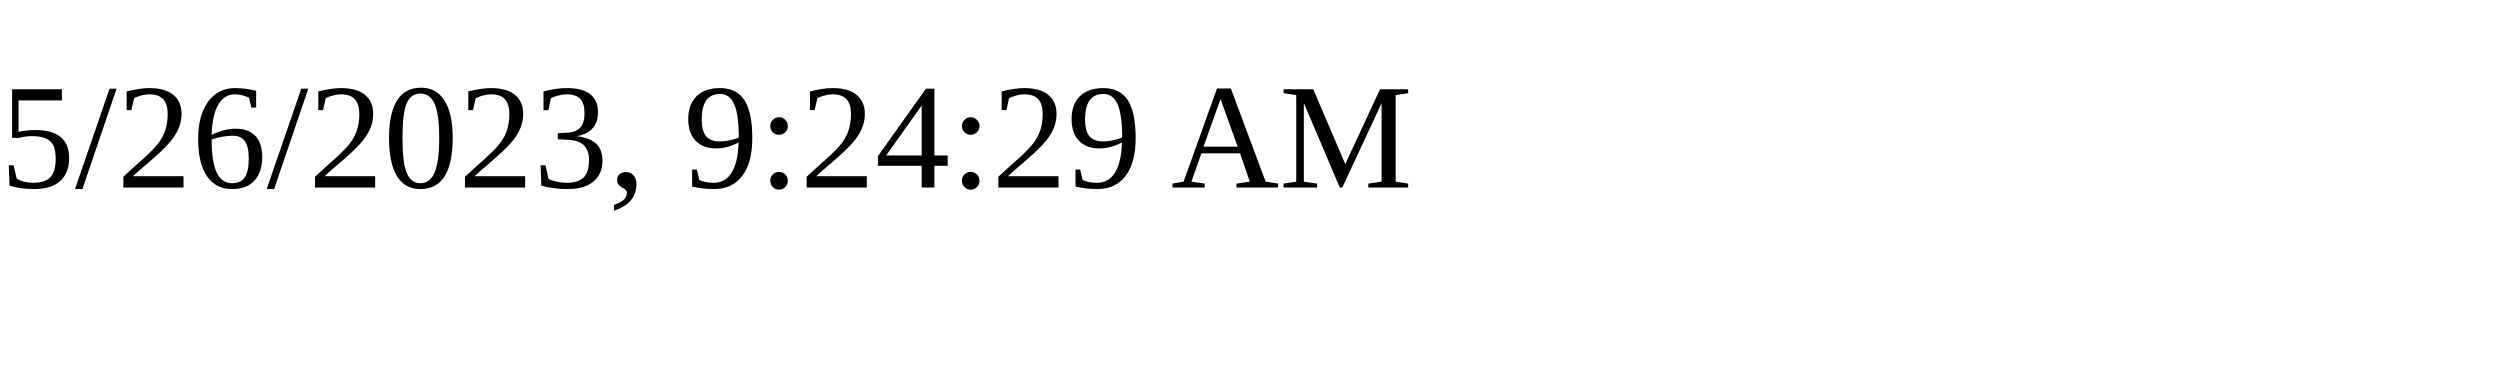
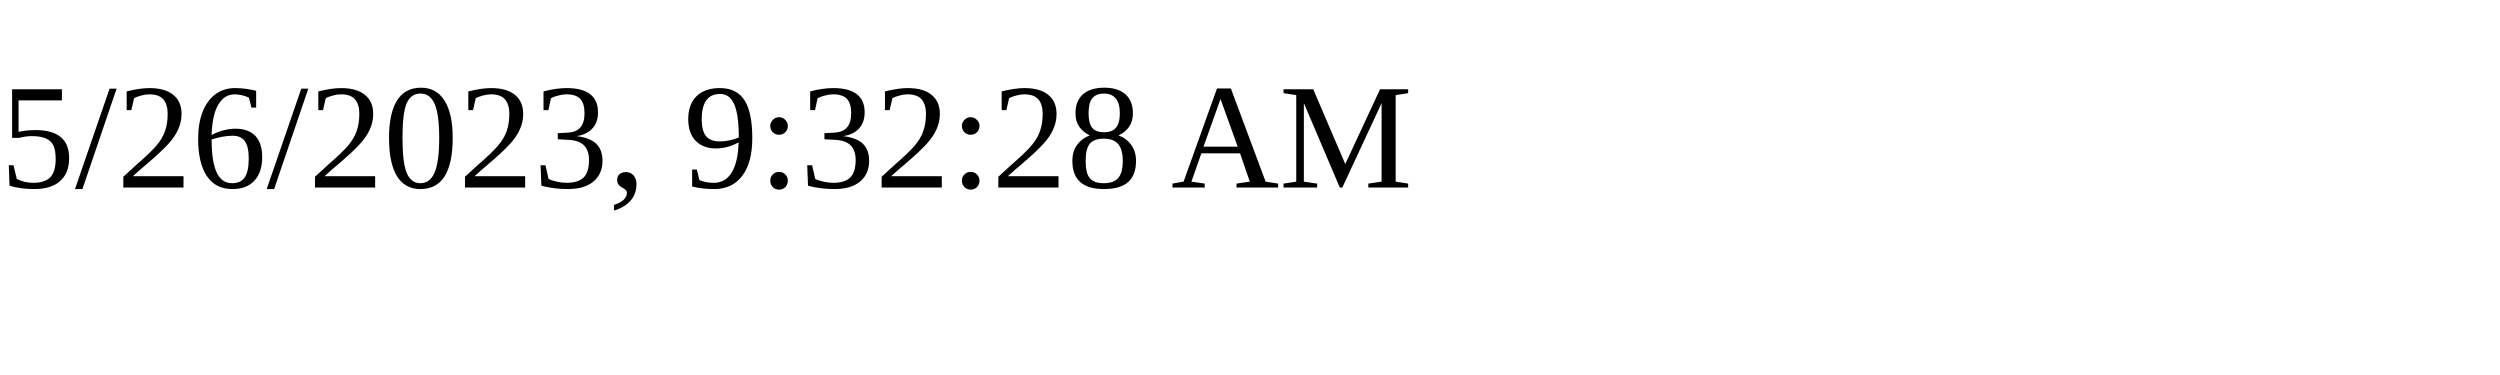
<svg xmlns="http://www.w3.org/2000/svg" height="30" width="200">
-   <text x="0" y="15">5/26/2023, 9:24:29 AM</text>
+   <text x="0" y="15">5/26/2023, 9:32:28 AM</text>
</svg>
